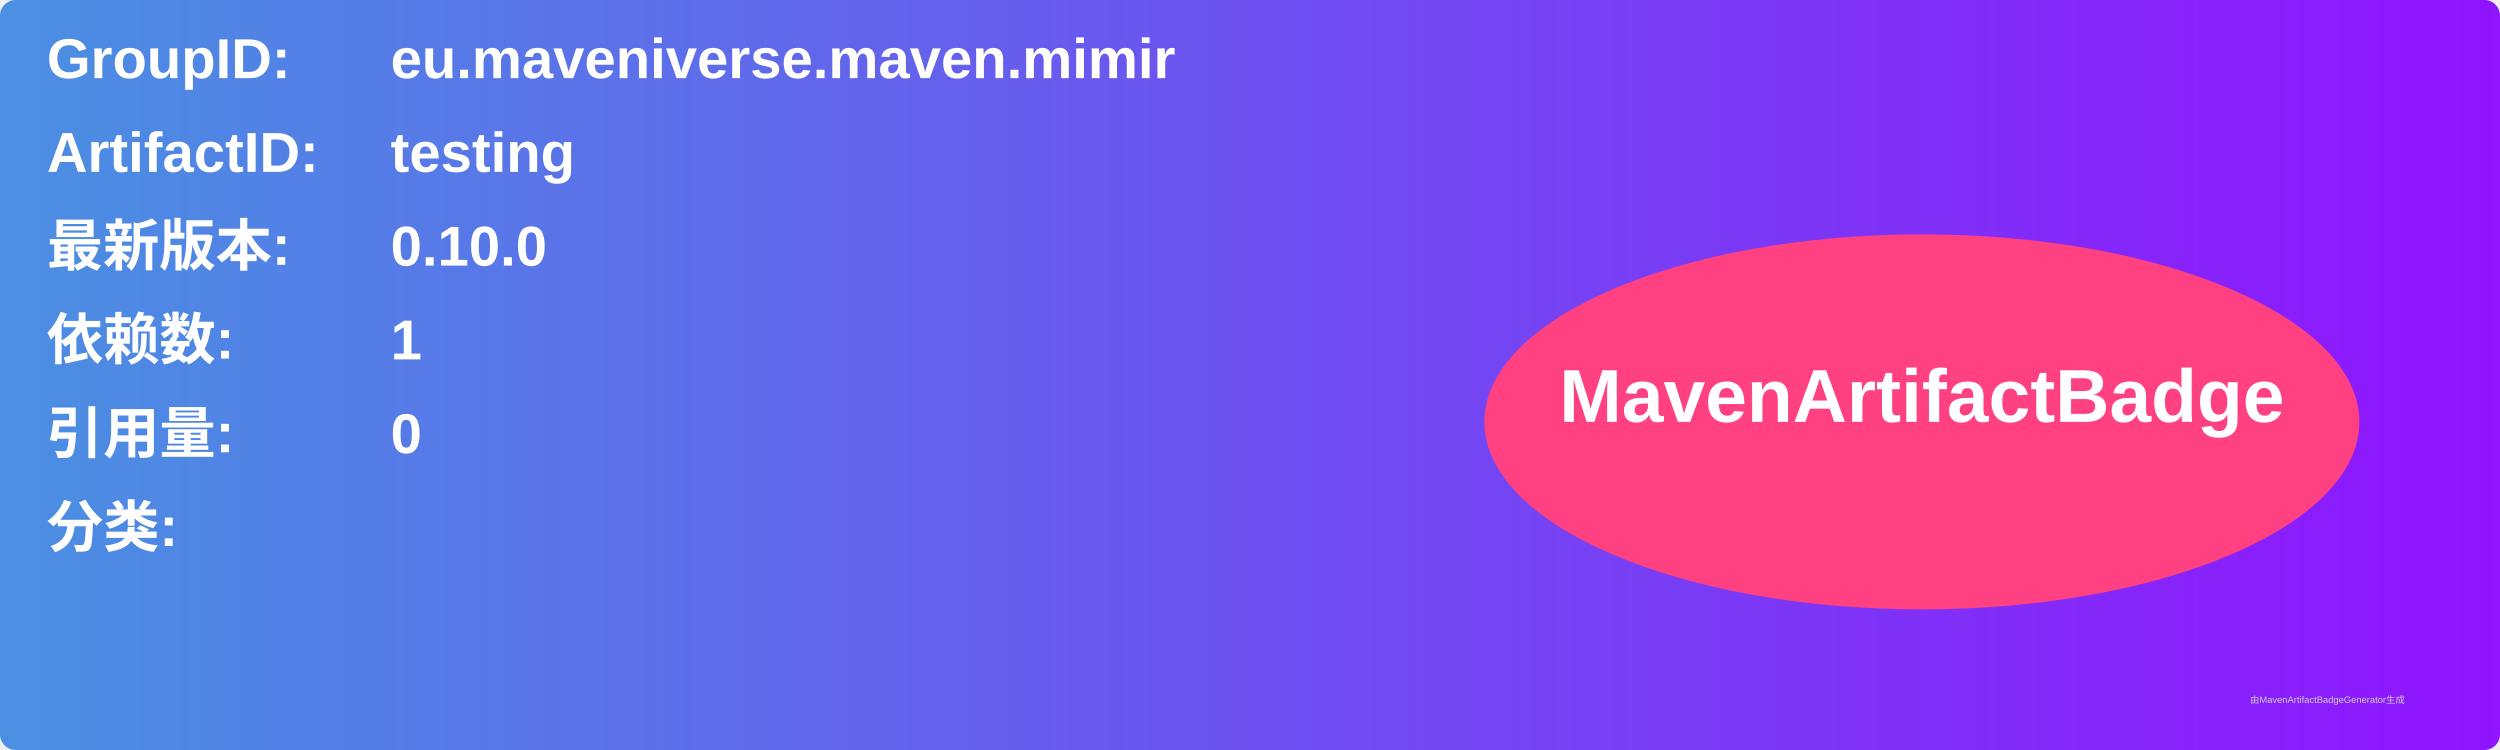
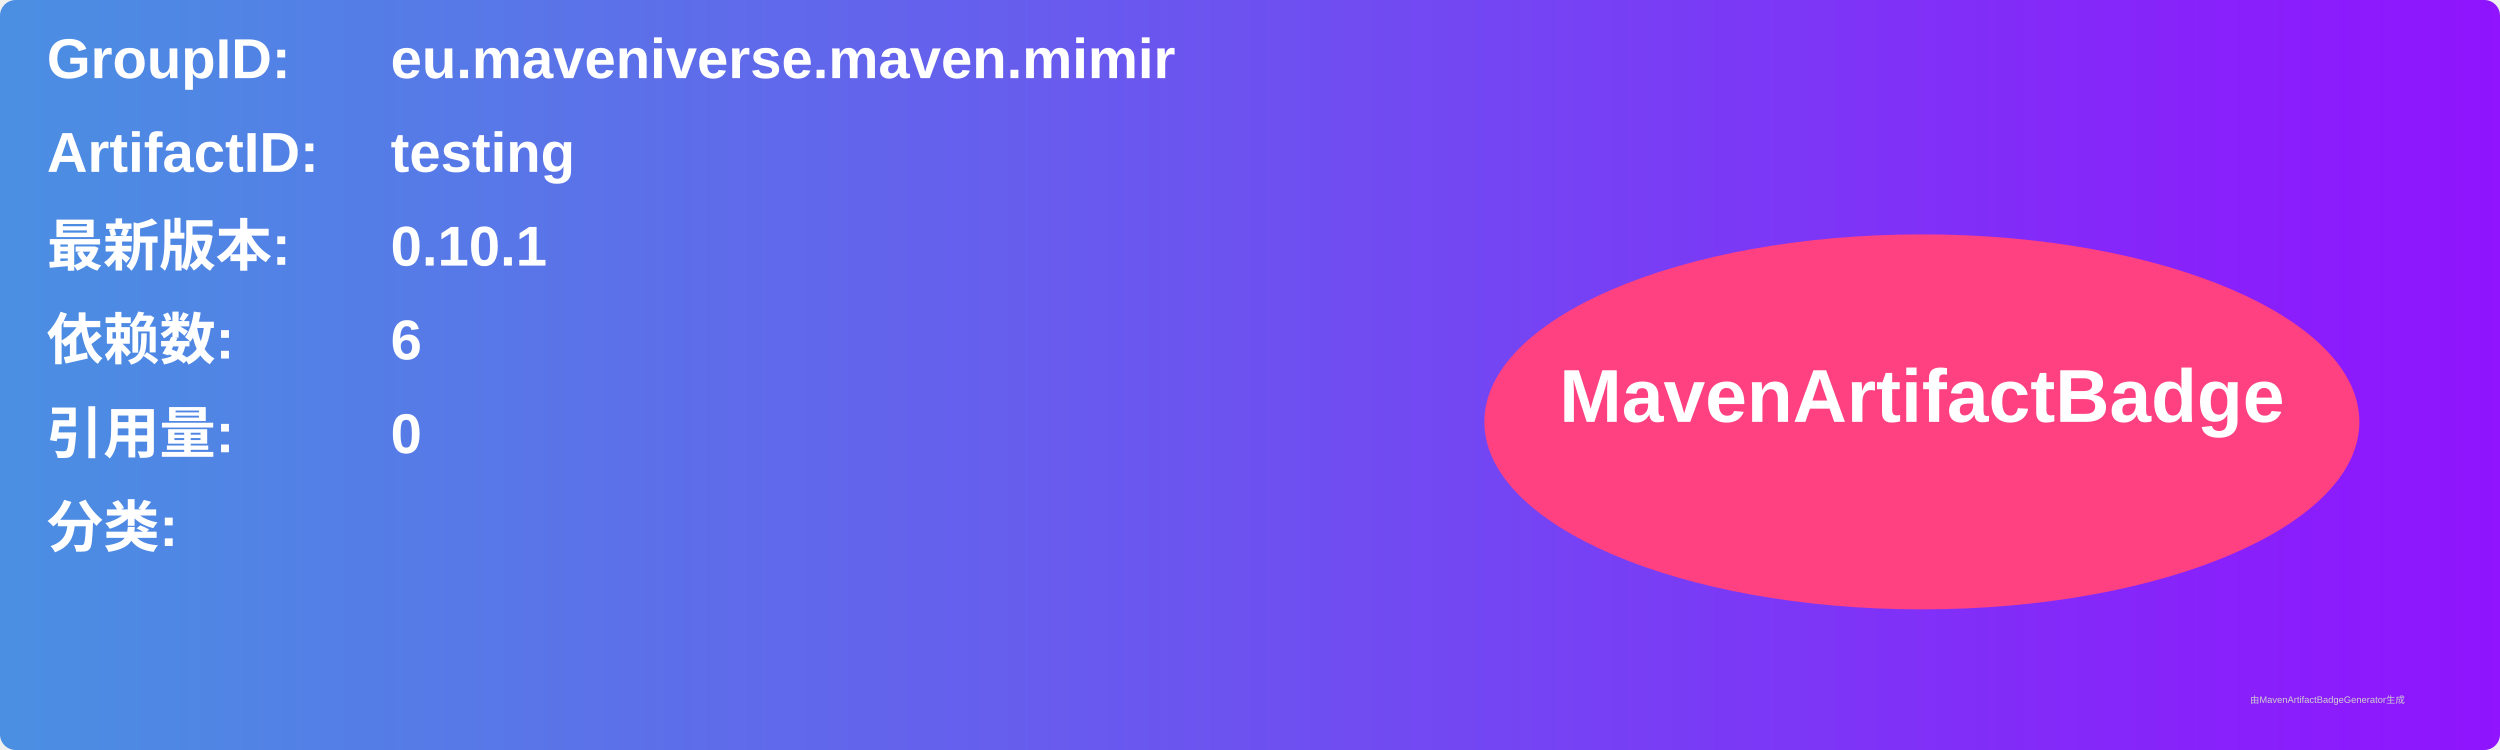
<svg xmlns="http://www.w3.org/2000/svg" width="800" height="240" viewBox="0 0 800 240">
  <linearGradient id="grad" x1="0%" y1="0%" x2="100%" y2="0%">
    <stop offset="0%" stop-color="#4a90e2" />
    <stop offset="100%" stop-color="#9013fe" />
  </linearGradient>
  <rect width="100%" height="100%" rx="5" ry="5" fill="url(#grad)" />
  <g transform="translate(15, 15)">
    <text x="0" y="10" font-family="Arial" font-size="18" fill="white" font-weight="bold" width="260">GroupID:</text>
    <text x="110" y="10" font-family="Arial" font-size="18" fill="white" font-weight="bold" width="460">eu.maveniverse.maven.mimir</text>
    <text x="0" y="40" font-family="Arial" font-size="18" fill="white" font-weight="bold" width="260">ArtifactID:</text>
    <text x="110" y="40" font-family="Arial" font-size="18" fill="white" font-weight="bold" width="460">testing</text>
    <text x="0" y="70" font-family="Arial" font-size="18" fill="white" font-weight="bold">最新版本:</text>
    <text x="110" y="70" font-family="Arial" font-size="18" fill="white" font-weight="bold">
-       <tspan font-weight="bold">0.10.0</tspan>
+       <tspan font-weight="bold">0.10.1</tspan>
    </text>
    <text x="0" y="100" font-family="Arial" font-size="18" fill="white" font-weight="bold">依赖数: </text>
    <text x="110" y="100" font-family="Arial" font-size="18" fill="white">
-       <tspan font-weight="bold">1</tspan>
+       <tspan font-weight="bold">6</tspan>
    </text>
    <text x="0" y="130" font-family="Arial" font-size="18" fill="white" font-weight="bold">引用量: </text>
    <text x="110" y="130" font-family="Arial" font-size="18" fill="white">
      <tspan font-weight="bold">0</tspan>
    </text>
    <text x="0" y="160" font-family="Arial" font-size="18" fill="white" font-weight="bold">分类:</text>
    <text x="10" y="190" font-family="Arial" font-size="10" fill="white">
      <tspan font-weight="bold" />
    </text>
    <ellipse cx="600" cy="120" rx="140" ry="60" fill="#ff4081" />
    <text x="600" y="120" text-anchor="middle" font-family="Arial" font-size="24" fill="white" font-weight="bold">MavenArtifactBadge</text>
  </g>
  <text x="720" y="225" font-family="Arial" font-size="3" fill="#d0d0d0">由MavenArtifactBadgeGenerator生成</text>
</svg>
